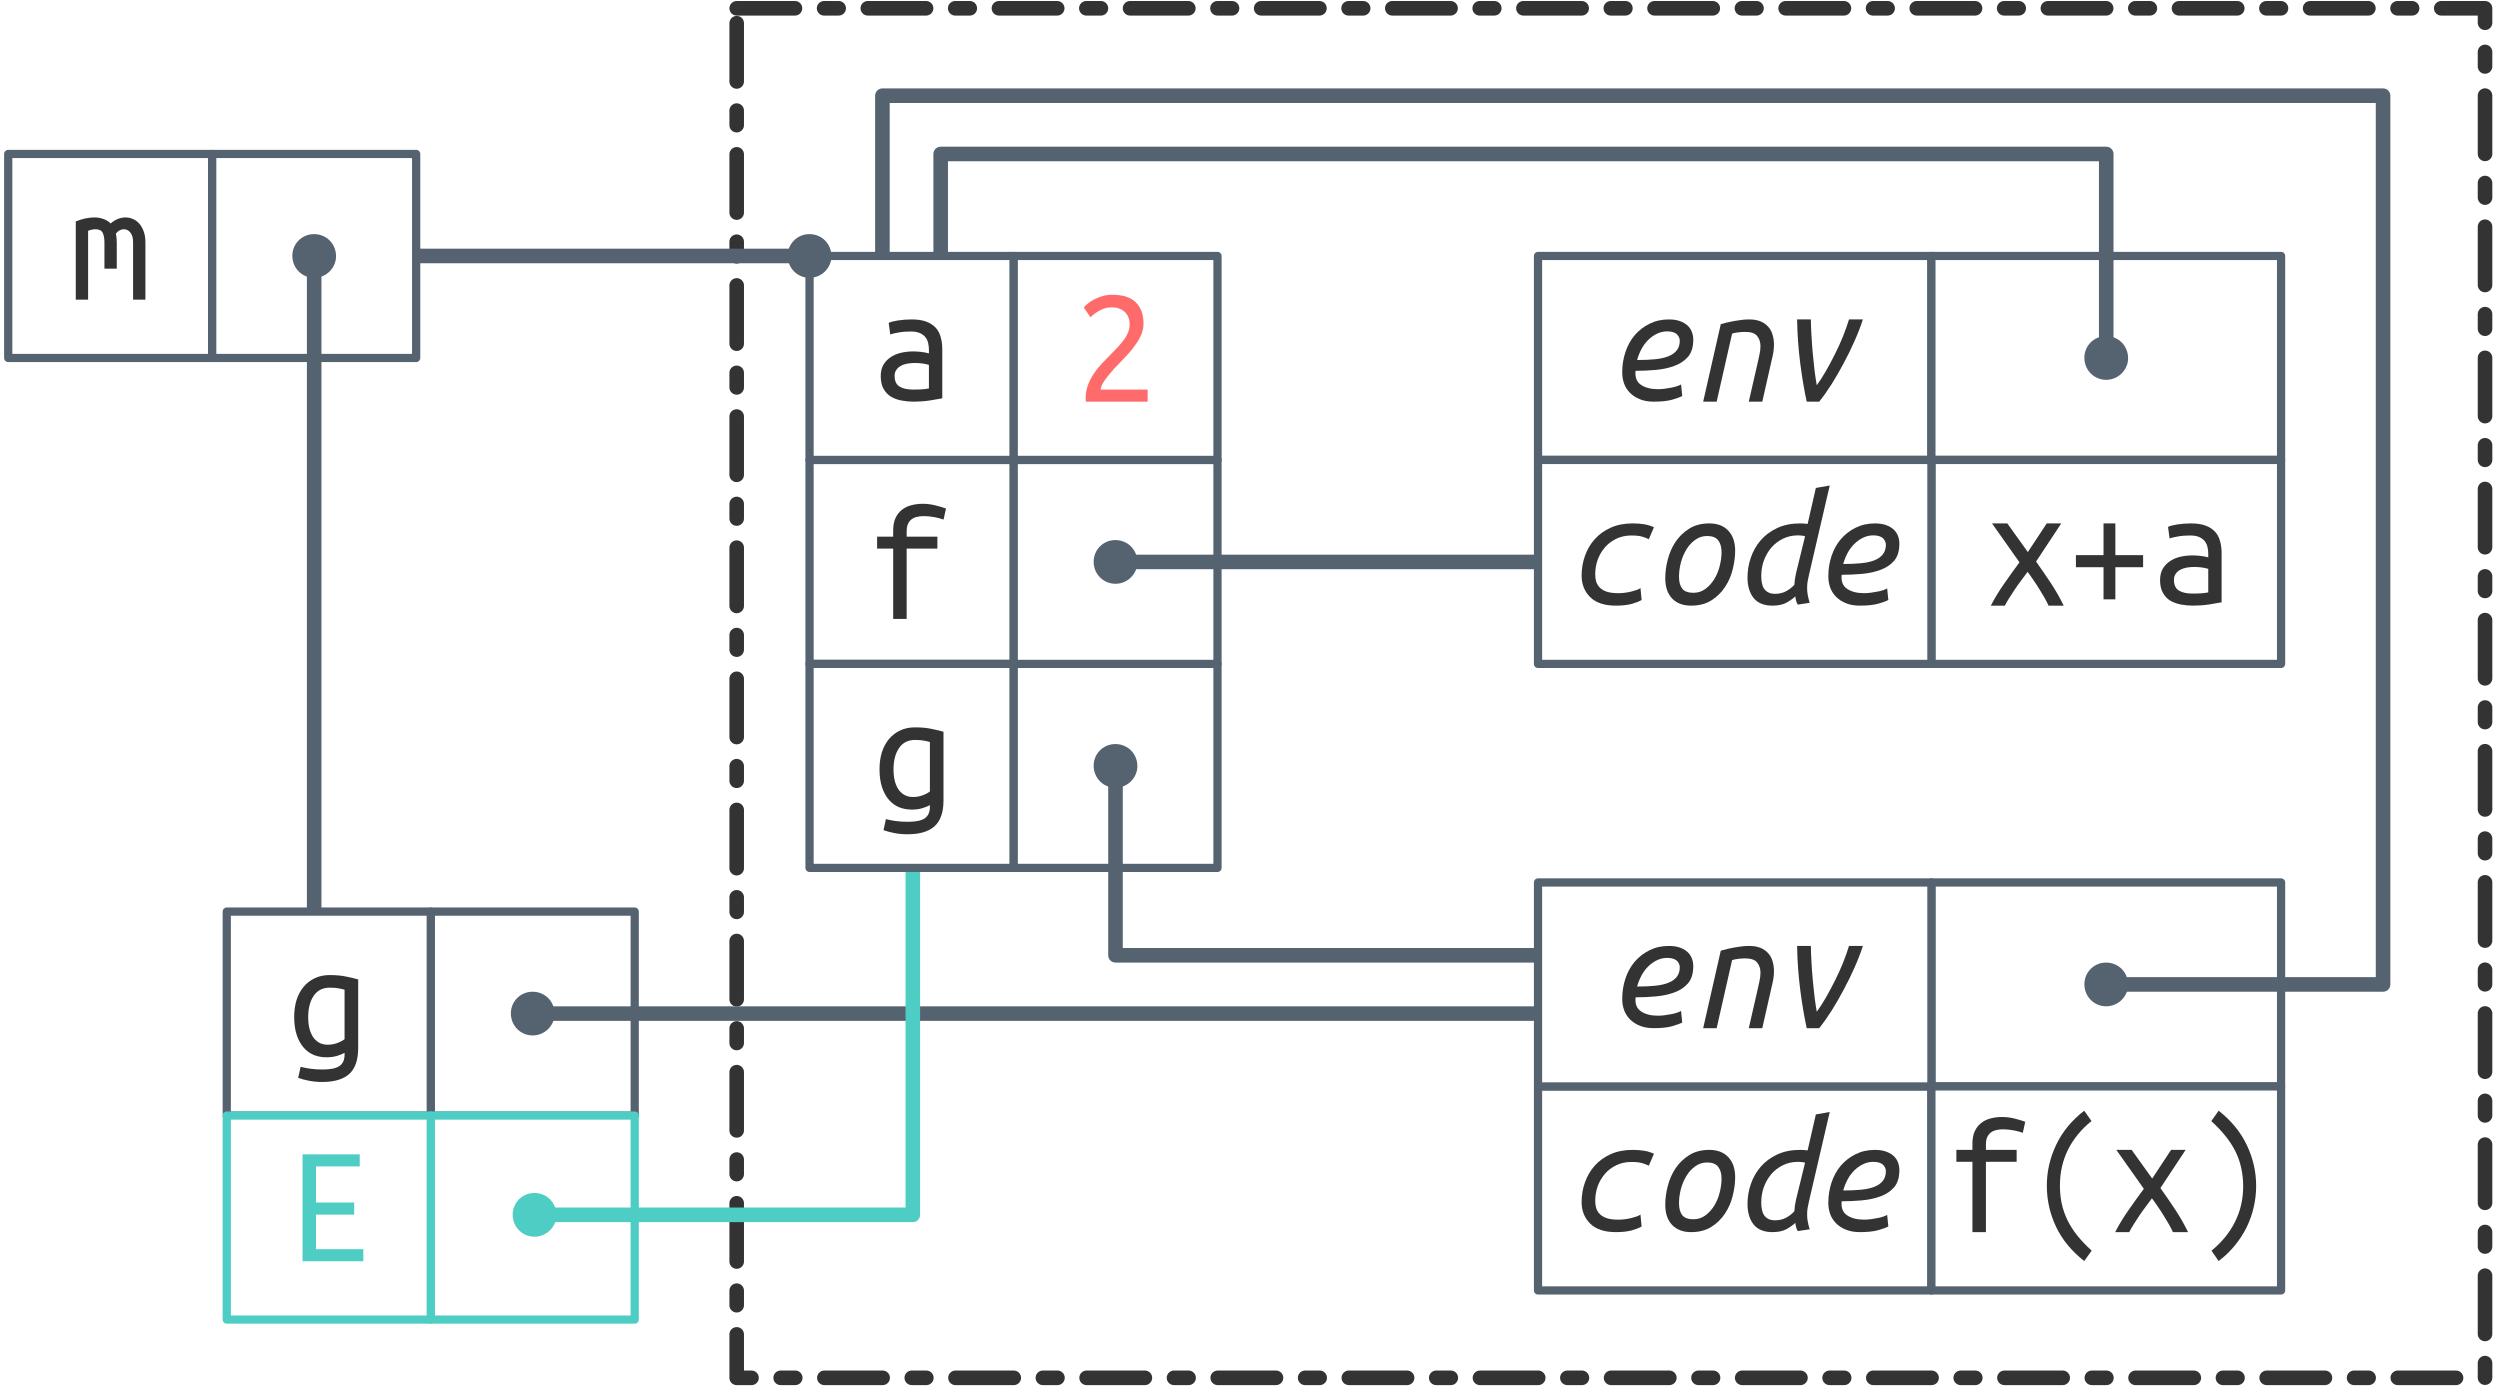
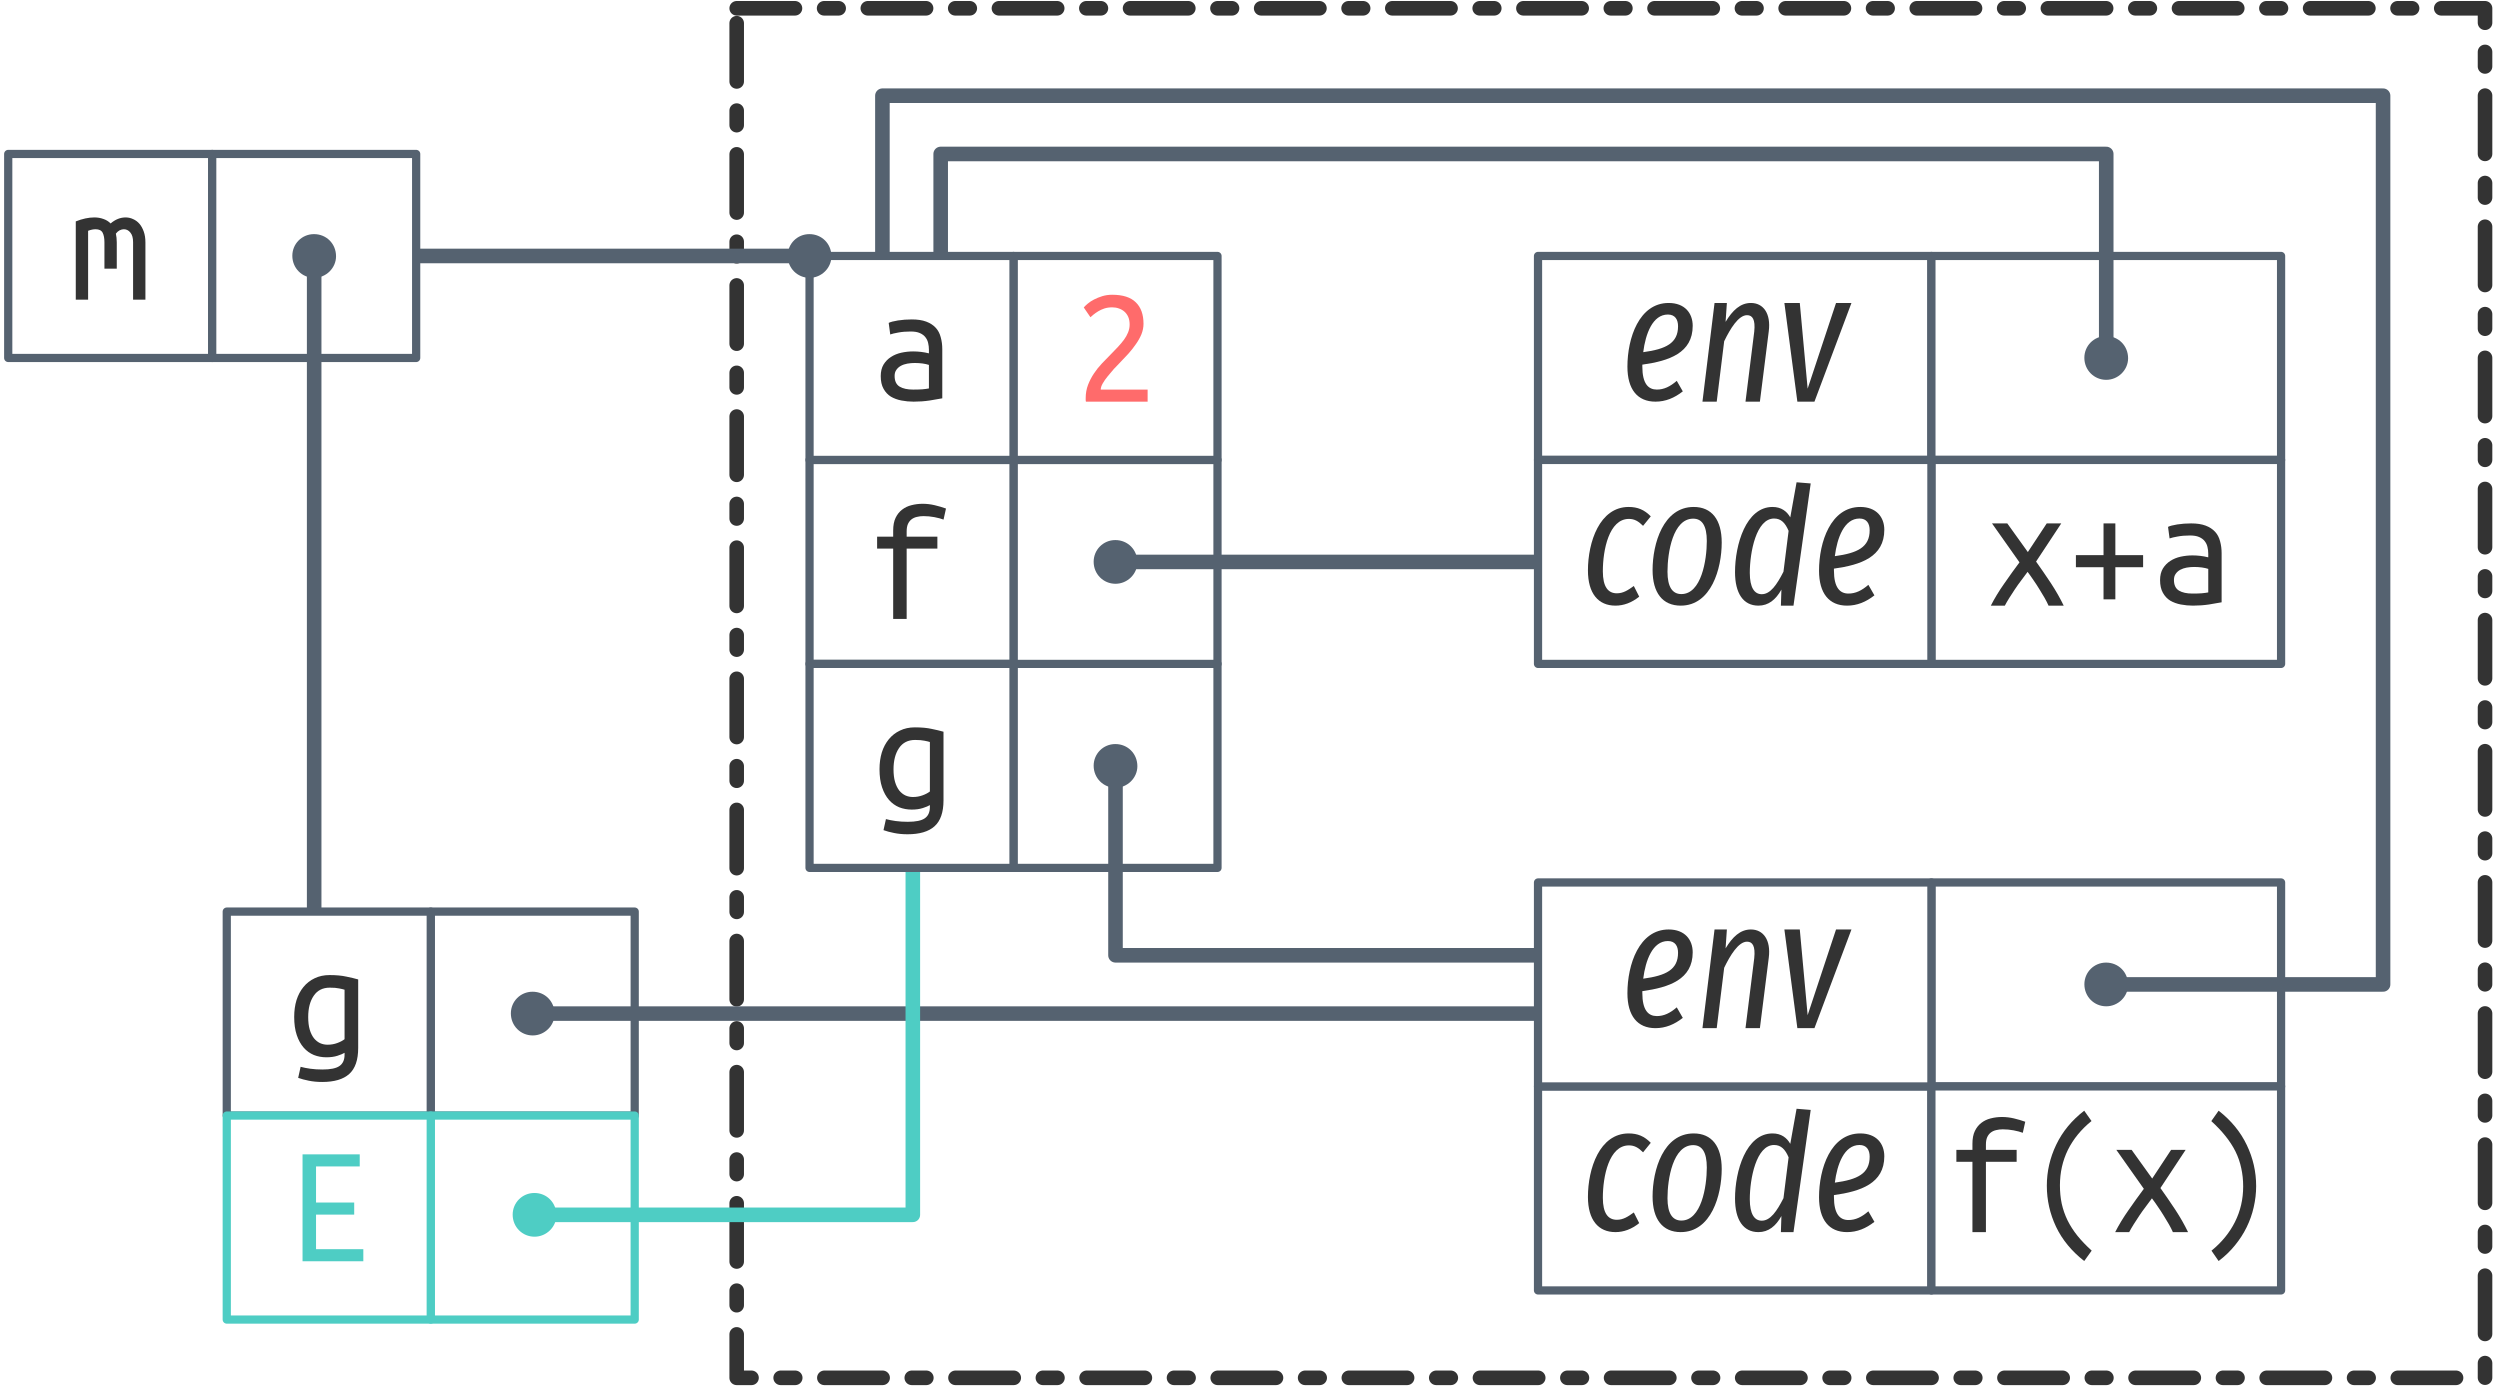
<svg xmlns="http://www.w3.org/2000/svg" xmlns:xlink="http://www.w3.org/1999/xlink" width="304pt" height="170pt" viewBox="0 0 304 170" version="1.1">
  <defs>
    <g>
      <symbol overflow="visible" id="glyph0-0">
        <path style="stroke:none;" d="M 1 0 L 1 -15 L 9 -15 L 9 0 Z M 8 -1 L 8 -14 L 2 -14 L 2 -1 Z M 8 -1 " />
      </symbol>
      <symbol overflow="visible" id="glyph0-1">
        <path style="stroke:none;" d="M 3.219 0 L 3.219 -8.547 L 1.266 -8.547 L 1.266 -10 L 3.219 -10 L 3.219 -10.734 C 3.219 -11.367 3.316 -11.891 3.516 -12.297 C 3.711 -12.703 3.973 -13.031 4.297 -13.281 C 4.629 -13.539 5.008 -13.723 5.438 -13.828 C 5.875 -13.941 6.332 -14 6.812 -14 C 7.301 -14 7.785 -13.941 8.266 -13.828 C 8.754 -13.711 9.211 -13.578 9.641 -13.422 L 9.344 -12.078 C 9.051 -12.191 8.68 -12.289 8.234 -12.375 C 7.797 -12.457 7.352 -12.5 6.906 -12.5 C 6.625 -12.5 6.359 -12.469 6.109 -12.406 C 5.859 -12.352 5.641 -12.254 5.453 -12.109 C 5.273 -11.973 5.129 -11.785 5.016 -11.547 C 4.91 -11.305 4.859 -11.004 4.859 -10.641 L 4.859 -10 L 8.594 -10 L 8.594 -8.547 L 4.859 -8.547 L 4.859 0 Z M 3.219 0 " />
      </symbol>
      <symbol overflow="visible" id="glyph0-2">
        <path style="stroke:none;" d="M 0.812 -9.516 C 1.613 -9.836 2.367 -10 3.078 -10 C 3.461 -10 3.828 -9.938 4.172 -9.812 C 4.516 -9.695 4.805 -9.516 5.047 -9.266 C 5.617 -9.754 6.227 -10 6.875 -10 C 7.195 -10 7.5 -9.93 7.781 -9.797 C 8.07 -9.672 8.328 -9.484 8.547 -9.234 C 8.766 -8.984 8.941 -8.664 9.078 -8.281 C 9.211 -7.906 9.281 -7.469 9.281 -6.969 L 9.281 0 L 7.781 0 L 7.781 -7 C 7.781 -7.508 7.672 -7.895 7.453 -8.156 C 7.242 -8.426 6.977 -8.562 6.656 -8.562 C 6.5 -8.562 6.332 -8.52 6.156 -8.438 C 5.988 -8.352 5.832 -8.219 5.688 -8.031 C 5.758 -7.707 5.797 -7.352 5.797 -6.969 L 5.797 -3.766 L 4.297 -3.766 L 4.297 -6.984 C 4.297 -7.473 4.223 -7.859 4.078 -8.141 C 3.93 -8.422 3.645 -8.562 3.219 -8.562 C 2.945 -8.562 2.645 -8.5 2.312 -8.375 L 2.312 0 L 0.812 0 Z M 0.812 -9.516 " />
      </symbol>
      <symbol overflow="visible" id="glyph0-3">
        <path style="stroke:none;" d="M 6.922 -0.547 C 6.734 -0.43 6.445 -0.312 6.062 -0.188 C 5.676 -0.062 5.227 0 4.719 0 C 4.176 0 3.664 -0.094 3.188 -0.281 C 2.719 -0.477 2.305 -0.773 1.953 -1.172 C 1.598 -1.578 1.316 -2.086 1.109 -2.703 C 0.898 -3.328 0.797 -4.062 0.797 -4.906 C 0.797 -5.656 0.891 -6.336 1.078 -6.953 C 1.273 -7.566 1.555 -8.098 1.922 -8.547 C 2.297 -9.004 2.75 -9.359 3.281 -9.609 C 3.812 -9.867 4.414 -10 5.094 -10 C 5.895 -10 6.578 -9.938 7.141 -9.812 C 7.711 -9.695 8.191 -9.582 8.578 -9.469 L 8.578 -1.125 C 8.578 0.332 8.211 1.383 7.484 2.031 C 6.766 2.676 5.672 3 4.203 3 C 3.598 3 3.051 2.945 2.562 2.844 C 2.082 2.75 1.656 2.633 1.281 2.5 L 1.578 1.156 C 1.922 1.25 2.316 1.328 2.766 1.391 C 3.211 1.453 3.703 1.484 4.234 1.484 C 5.203 1.484 5.891 1.344 6.297 1.062 C 6.711 0.781 6.922 0.32 6.922 -0.312 Z M 6.922 -8.219 C 6.766 -8.27 6.547 -8.32 6.266 -8.375 C 5.984 -8.438 5.602 -8.469 5.125 -8.469 C 4.27 -8.469 3.617 -8.141 3.172 -7.484 C 2.723 -6.828 2.5 -5.961 2.5 -4.891 C 2.5 -4.297 2.562 -3.785 2.688 -3.359 C 2.812 -2.941 2.984 -2.594 3.203 -2.312 C 3.43 -2.039 3.68 -1.844 3.953 -1.719 C 4.234 -1.594 4.535 -1.531 4.859 -1.531 C 5.273 -1.531 5.664 -1.598 6.031 -1.734 C 6.395 -1.867 6.691 -2.023 6.922 -2.203 Z M 6.922 -8.219 " />
      </symbol>
      <symbol overflow="visible" id="glyph0-4">
        <path style="stroke:none;" d="M 7.594 0 C 7.469 -0.289 7.305 -0.609 7.109 -0.953 C 6.91 -1.297 6.695 -1.648 6.469 -2.016 C 6.25 -2.379 6.016 -2.738 5.766 -3.094 C 5.523 -3.457 5.285 -3.797 5.047 -4.109 C 4.805 -3.773 4.551 -3.43 4.281 -3.078 C 4.008 -2.723 3.75 -2.359 3.5 -1.984 C 3.258 -1.617 3.031 -1.266 2.812 -0.922 C 2.602 -0.586 2.426 -0.281 2.281 0 L 0.578 0 C 1.016 -0.863 1.551 -1.75 2.188 -2.656 C 2.82 -3.57 3.445 -4.441 4.062 -5.266 L 0.719 -10 L 2.578 -10 L 5.078 -6.516 L 7.375 -10 L 9.141 -10 L 6.078 -5.359 C 6.68 -4.516 7.285 -3.633 7.891 -2.719 C 8.492 -1.801 9.008 -0.895 9.438 0 Z M 7.594 0 " />
      </symbol>
      <symbol overflow="visible" id="glyph0-5">
        <path style="stroke:none;" d="M 0.922 -6.141 L 4.281 -6.141 L 4.281 -10 L 5.719 -10 L 5.719 -6.141 L 9.094 -6.141 L 9.094 -4.672 L 5.719 -4.672 L 5.719 -0.766 L 4.281 -0.766 L 4.281 -4.672 L 0.922 -4.672 Z M 0.922 -6.141 " />
      </symbol>
      <symbol overflow="visible" id="glyph0-6">
        <path style="stroke:none;" d="M 5.094 -1.469 C 5.508 -1.469 5.879 -1.477 6.203 -1.5 C 6.535 -1.531 6.805 -1.566 7.016 -1.609 L 7.016 -4.469 C 6.805 -4.539 6.551 -4.598 6.25 -4.641 C 5.945 -4.68 5.629 -4.703 5.297 -4.703 C 4.992 -4.703 4.691 -4.676 4.391 -4.625 C 4.098 -4.57 3.836 -4.484 3.609 -4.359 C 3.391 -4.242 3.207 -4.082 3.062 -3.875 C 2.914 -3.676 2.844 -3.426 2.844 -3.125 C 2.844 -2.508 3.047 -2.078 3.453 -1.828 C 3.859 -1.586 4.406 -1.469 5.094 -1.469 Z M 4.938 -10 C 5.633 -10 6.219 -9.91 6.688 -9.734 C 7.164 -9.555 7.551 -9.305 7.844 -8.984 C 8.133 -8.672 8.336 -8.285 8.453 -7.828 C 8.578 -7.379 8.641 -6.895 8.641 -6.375 L 8.641 -0.406 C 8.254 -0.332 7.742 -0.242 7.109 -0.141 C 6.473 -0.047 5.82 0 5.156 0 C 4.656 0 4.16 -0.047 3.672 -0.141 C 3.191 -0.234 2.766 -0.391 2.391 -0.609 C 2.023 -0.836 1.727 -1.156 1.5 -1.562 C 1.27 -1.969 1.156 -2.484 1.156 -3.109 C 1.156 -3.66 1.27 -4.129 1.5 -4.516 C 1.738 -4.898 2.039 -5.207 2.406 -5.438 C 2.77 -5.676 3.188 -5.848 3.656 -5.953 C 4.133 -6.055 4.613 -6.109 5.094 -6.109 C 5.75 -6.109 6.391 -6.031 7.016 -5.875 L 7.016 -6.328 C 7.016 -6.598 6.984 -6.863 6.922 -7.125 C 6.867 -7.383 6.758 -7.617 6.594 -7.828 C 6.426 -8.047 6.195 -8.219 5.906 -8.344 C 5.625 -8.469 5.254 -8.531 4.797 -8.531 C 4.223 -8.531 3.723 -8.488 3.297 -8.406 C 2.867 -8.332 2.539 -8.254 2.312 -8.172 L 2.125 -9.578 C 2.344 -9.691 2.719 -9.789 3.25 -9.875 C 3.781 -9.957 4.344 -10 4.938 -10 Z M 4.938 -10 " />
      </symbol>
      <symbol overflow="visible" id="glyph0-7">
        <path style="stroke:none;" d="M 8.406 -9.469 C 8.406 -9.039 8.32 -8.617 8.156 -8.203 C 7.988 -7.797 7.766 -7.395 7.484 -7 C 7.211 -6.602 6.906 -6.211 6.562 -5.828 C 6.219 -5.453 5.863 -5.078 5.5 -4.703 C 5.301 -4.504 5.066 -4.258 4.797 -3.969 C 4.535 -3.676 4.285 -3.379 4.047 -3.078 C 3.805 -2.785 3.602 -2.492 3.438 -2.203 C 3.281 -1.922 3.203 -1.676 3.203 -1.469 L 8.906 -1.469 L 8.906 0 L 1.406 0 C 1.383 -0.07 1.375 -0.145 1.375 -0.219 C 1.375 -0.289 1.375 -0.359 1.375 -0.422 C 1.375 -1.004 1.469 -1.539 1.656 -2.031 C 1.844 -2.52 2.082 -2.984 2.375 -3.422 C 2.664 -3.859 2.992 -4.27 3.359 -4.656 C 3.734 -5.039 4.098 -5.414 4.453 -5.781 C 4.754 -6.094 5.039 -6.391 5.312 -6.672 C 5.582 -6.961 5.82 -7.25 6.031 -7.531 C 6.238 -7.812 6.406 -8.109 6.531 -8.422 C 6.656 -8.734 6.719 -9.051 6.719 -9.375 C 6.719 -9.738 6.66 -10.051 6.547 -10.312 C 6.43 -10.57 6.273 -10.785 6.078 -10.953 C 5.891 -11.117 5.672 -11.242 5.422 -11.328 C 5.172 -11.422 4.895 -11.469 4.594 -11.469 C 4.25 -11.469 3.93 -11.422 3.641 -11.328 C 3.359 -11.234 3.109 -11.117 2.891 -10.984 C 2.672 -10.848 2.477 -10.711 2.312 -10.578 C 2.156 -10.453 2.035 -10.348 1.953 -10.266 L 1.141 -11.453 C 1.242 -11.578 1.398 -11.727 1.609 -11.906 C 1.828 -12.094 2.086 -12.266 2.391 -12.422 C 2.691 -12.578 3.023 -12.711 3.391 -12.828 C 3.766 -12.941 4.164 -13 4.594 -13 C 5.895 -13 6.852 -12.691 7.469 -12.078 C 8.094 -11.473 8.406 -10.602 8.406 -9.469 Z M 8.406 -9.469 " />
      </symbol>
      <symbol overflow="visible" id="glyph0-8">
        <path style="stroke:none;" d="M 7.688 -13.5 C 6.438 -12.488 5.484 -11.32 4.828 -10 C 4.18 -8.676 3.859 -7.238 3.859 -5.688 C 3.859 -4.895 3.93 -4.148 4.078 -3.453 C 4.234 -2.754 4.469 -2.082 4.781 -1.438 C 5.102 -0.789 5.504 -0.164 5.984 0.438 C 6.473 1.039 7.051 1.645 7.719 2.25 L 6.812 3.516 C 5.281 2.316 4.141 0.93 3.391 -0.641 C 2.641 -2.223 2.266 -3.891 2.266 -5.641 C 2.266 -7.379 2.645 -9.039 3.406 -10.625 C 4.164 -12.219 5.301 -13.598 6.812 -14.766 L 7.703 -13.5 Z M 7.688 -13.5 " />
      </symbol>
      <symbol overflow="visible" id="glyph0-9">
        <path style="stroke:none;" d="M 2.297 2.25 C 3.535 1.238 4.484 0.078 5.141 -1.234 C 5.805 -2.555 6.141 -4 6.141 -5.562 C 6.141 -6.344 6.062 -7.082 5.906 -7.781 C 5.758 -8.488 5.523 -9.164 5.203 -9.812 C 4.879 -10.457 4.473 -11.082 3.984 -11.688 C 3.504 -12.289 2.93 -12.895 2.266 -13.5 L 3.156 -14.766 C 4.688 -13.566 5.828 -12.176 6.578 -10.594 C 7.336 -9.02 7.719 -7.352 7.719 -5.594 C 7.719 -4.727 7.617 -3.875 7.422 -3.031 C 7.234 -2.188 6.945 -1.375 6.562 -0.594 C 6.188 0.176 5.711 0.91 5.141 1.609 C 4.578 2.305 3.914 2.941 3.156 3.516 L 2.281 2.25 Z M 2.297 2.25 " />
      </symbol>
      <symbol overflow="visible" id="glyph0-10">
        <path style="stroke:none;" d="M 1.812 0 L 1.812 -13 L 8.766 -13 L 8.766 -11.531 L 3.453 -11.531 L 3.453 -7.141 L 8.094 -7.141 L 8.094 -5.672 L 3.453 -5.672 L 3.453 -1.469 L 9.203 -1.469 L 9.203 0 Z M 1.812 0 " />
      </symbol>
      <symbol overflow="visible" id="glyph1-0">
-         <path style="stroke:none;" d="M 1 0 L 1 -15 L 9 -15 L 9 0 Z M 8 -1 L 8 -14 L 2 -14 L 2 -1 Z M 8 -1 " />
+         <path style="stroke:none;" d="M 12.969 -21 L 4.656 -21 L 0.688 7 L 9.016 7 Z M 11.734 -19.953 L 8.078 5.969 L 1.938 5.969 L 5.594 -19.953 Z M 6.859 -9 C 6.109 -9 5.078 -8.812 5.016 -8.312 C 4.953 -8.016 5.156 -7.75 5.5 -7.75 C 5.531 -7.75 5.609 -7.75 5.734 -7.781 C 6.047 -7.953 6.359 -8.031 6.812 -8.031 C 7.781 -8.031 7.875 -7.5 7.781 -6.766 C 7.609 -5.688 7.141 -5.234 5.672 -5.156 L 5.5 -3.531 C 5.453 -3.234 5.688 -3 6 -3 C 6.188 -3 6.438 -3.109 6.469 -3.406 L 6.656 -4.375 C 8 -4.578 8.609 -5.266 8.797 -6.609 C 8.969 -7.828 8.594 -9 6.859 -9 Z M 5.75 -2.438 C 5.391 -2.438 5.109 -2.188 5.078 -1.828 C 5 -1.375 5.266 -1 5.719 -1 C 6.078 -1 6.375 -1.25 6.406 -1.625 C 6.469 -2.078 6.188 -2.438 5.75 -2.438 Z M 5.75 -2.438 " />
      </symbol>
      <symbol overflow="visible" id="glyph1-1">
-         <path style="stroke:none;" d="M 3.234 -5.062 C 4.035 -5.062 4.754 -5.094 5.391 -5.156 C 6.035 -5.219 6.582 -5.336 7.031 -5.516 C 7.477 -5.691 7.82 -5.938 8.062 -6.25 C 8.301 -6.562 8.422 -6.953 8.422 -7.422 C 8.422 -7.535 8.395 -7.656 8.344 -7.781 C 8.301 -7.914 8.223 -8.039 8.109 -8.156 C 7.992 -8.281 7.836 -8.375 7.641 -8.438 C 7.441 -8.508 7.195 -8.547 6.906 -8.547 C 6.445 -8.547 6.02 -8.445 5.625 -8.25 C 5.238 -8.062 4.883 -7.805 4.562 -7.484 C 4.238 -7.16 3.969 -6.789 3.75 -6.375 C 3.531 -5.957 3.359 -5.52 3.234 -5.062 Z M 5.266 0 C 4.609 0 4.039 -0.098 3.562 -0.297 C 3.082 -0.492 2.68 -0.754 2.359 -1.078 C 2.035 -1.41 1.797 -1.789 1.641 -2.219 C 1.492 -2.645 1.422 -3.094 1.422 -3.562 C 1.422 -4.426 1.551 -5.25 1.812 -6.031 C 2.07 -6.812 2.445 -7.492 2.938 -8.078 C 3.438 -8.66 4.035 -9.125 4.734 -9.469 C 5.43 -9.82 6.219 -10 7.094 -10 C 7.613 -10 8.062 -9.93 8.438 -9.797 C 8.812 -9.66 9.117 -9.484 9.359 -9.266 C 9.598 -9.047 9.773 -8.785 9.891 -8.484 C 10.004 -8.18 10.062 -7.867 10.062 -7.547 C 10.062 -6.648 9.848 -5.953 9.422 -5.453 C 8.992 -4.961 8.438 -4.594 7.75 -4.344 C 7.07 -4.094 6.316 -3.93 5.484 -3.859 C 4.648 -3.785 3.836 -3.75 3.047 -3.75 C 2.961 -2.969 3.18 -2.398 3.703 -2.047 C 4.223 -1.691 4.91 -1.516 5.766 -1.516 C 6.047 -1.516 6.332 -1.535 6.625 -1.578 C 6.926 -1.617 7.207 -1.664 7.469 -1.719 C 7.727 -1.77 7.957 -1.832 8.156 -1.906 C 8.352 -1.977 8.492 -2.039 8.578 -2.094 L 8.719 -0.688 C 8.469 -0.551 8.055 -0.398 7.484 -0.234 C 6.91 -0.078 6.172 0 5.266 0 Z M 5.266 0 " />
+         <path style="stroke:none;" d="M 8.75 -9.219 C 8.75 -10.766 7.781 -12 5.828 -12 C 2.234 -12 0.812 -7.734 0.812 -4.25 C 0.812 -1.5 2.031 0 4.219 0 C 5.453 0 6.531 -0.453 7.547 -1.25 L 6.812 -2.531 C 6 -1.828 5.25 -1.469 4.391 -1.469 C 3.359 -1.469 2.625 -2.172 2.625 -4.281 L 2.625 -4.5 C 5.891 -4.953 8.75 -5.922 8.75 -9.219 Z M 5.734 -10.594 C 6.609 -10.594 6.969 -9.984 6.969 -9.172 C 6.969 -7.109 5.5 -6.391 2.734 -6.016 C 3.016 -8.25 3.875 -10.594 5.734 -10.594 Z M 5.734 -10.594 " />
      </symbol>
      <symbol overflow="visible" id="glyph1-2">
-         <path style="stroke:none;" d="M 2.906 0 L 1.266 0 L 3.406 -9.422 C 3.945 -9.586 4.531 -9.723 5.156 -9.828 C 5.781 -9.941 6.348 -10 6.859 -10 C 7.391 -10 7.848 -9.922 8.234 -9.766 C 8.617 -9.609 8.93 -9.391 9.172 -9.109 C 9.422 -8.836 9.598 -8.516 9.703 -8.141 C 9.816 -7.766 9.875 -7.352 9.875 -6.906 C 9.875 -6.602 9.848 -6.297 9.797 -5.984 C 9.742 -5.672 9.676 -5.352 9.594 -5.031 L 8.453 0 L 6.812 0 L 7.875 -4.641 C 7.957 -4.992 8.035 -5.348 8.109 -5.703 C 8.191 -6.066 8.234 -6.414 8.234 -6.75 C 8.234 -7.238 8.098 -7.648 7.828 -7.984 C 7.566 -8.316 7.082 -8.484 6.375 -8.484 C 6.07 -8.484 5.773 -8.461 5.484 -8.422 C 5.203 -8.391 4.969 -8.336 4.781 -8.266 Z M 2.906 0 " />
+         <path style="stroke:none;" d="M 6.688 -12 C 5.391 -12 4.453 -11.094 3.609 -9.703 L 3.766 -12 L 2.266 -12 L 0.797 0 L 2.531 0 L 3.438 -7.344 C 4.172 -8.859 5.172 -10.516 6.219 -10.516 C 6.875 -10.516 7.25 -10 7.094 -8.516 L 6.031 0 L 7.781 0 L 8.859 -8.547 C 9.141 -10.734 8.188 -12 6.688 -12 Z M 6.688 -12 " />
      </symbol>
      <symbol overflow="visible" id="glyph1-3">
-         <path style="stroke:none;" d="M 3.859 0 C 3.566 -1.32 3.305 -2.852 3.078 -4.594 C 2.848 -6.344 2.719 -8.145 2.688 -10 L 4.359 -10 C 4.367 -9.375 4.395 -8.703 4.438 -7.984 C 4.477 -7.273 4.531 -6.562 4.594 -5.844 C 4.664 -5.133 4.738 -4.445 4.812 -3.781 C 4.895 -3.125 4.984 -2.531 5.078 -2 C 5.441 -2.488 5.812 -3.062 6.188 -3.719 C 6.57 -4.383 6.941 -5.078 7.297 -5.797 C 7.66 -6.516 7.988 -7.238 8.281 -7.969 C 8.57 -8.707 8.812 -9.383 9 -10 L 10.688 -10 C 10.414 -9.156 10.078 -8.281 9.672 -7.375 C 9.273 -6.469 8.836 -5.57 8.359 -4.688 C 7.891 -3.801 7.398 -2.953 6.891 -2.141 C 6.379 -1.336 5.875 -0.625 5.375 0 Z M 3.859 0 " />
+         <path style="stroke:none;" d="M 9.094 -12 L 7.219 -12 L 3.766 -1.578 L 2.812 -12 L 0.938 -12 L 2.516 0 L 4.594 0 Z M 9.094 -12 " />
      </symbol>
      <symbol overflow="visible" id="glyph1-4">
-         <path style="stroke:none;" d="M 1.422 -3.656 C 1.422 -4.488 1.555 -5.285 1.828 -6.047 C 2.098 -6.816 2.492 -7.492 3.016 -8.078 C 3.547 -8.672 4.195 -9.141 4.969 -9.484 C 5.738 -9.828 6.625 -10 7.625 -10 C 8.164 -10 8.645 -9.961 9.062 -9.891 C 9.477 -9.816 9.863 -9.695 10.219 -9.531 L 9.594 -8.078 C 9.375 -8.191 9.102 -8.297 8.781 -8.391 C 8.469 -8.484 8.035 -8.531 7.484 -8.531 C 6.797 -8.531 6.176 -8.395 5.625 -8.125 C 5.082 -7.863 4.625 -7.516 4.25 -7.078 C 3.875 -6.641 3.582 -6.141 3.375 -5.578 C 3.176 -5.016 3.078 -4.426 3.078 -3.812 C 3.078 -3.508 3.113 -3.219 3.188 -2.938 C 3.27 -2.664 3.414 -2.422 3.625 -2.203 C 3.844 -1.984 4.133 -1.812 4.5 -1.688 C 4.875 -1.57 5.344 -1.516 5.906 -1.516 C 6.195 -1.516 6.484 -1.535 6.766 -1.578 C 7.047 -1.617 7.305 -1.672 7.547 -1.734 C 7.785 -1.797 7.992 -1.859 8.172 -1.922 C 8.348 -1.992 8.484 -2.066 8.578 -2.141 L 8.719 -0.688 C 8.477 -0.531 8.086 -0.375 7.547 -0.219 C 7.004 -0.07 6.352 0 5.594 0 C 4.207 0 3.164 -0.344 2.469 -1.031 C 1.77 -1.719 1.422 -2.594 1.422 -3.656 Z M 1.422 -3.656 " />
+         <path style="stroke:none;" d="M 5.766 -12 C 2.234 -12 0.812 -7.734 0.812 -4.281 C 0.812 -1.469 2.078 0 4.156 0 C 5.156 0 6.141 -0.359 7.047 -1.094 L 6.391 -2.391 C 5.672 -1.875 5.109 -1.5 4.328 -1.5 C 3.266 -1.5 2.625 -2.281 2.625 -4.172 C 2.625 -6.781 3.375 -10.547 5.797 -10.547 C 6.469 -10.547 6.953 -10.266 7.516 -9.703 L 8.453 -10.859 C 7.672 -11.656 6.859 -12 5.766 -12 Z M 5.766 -12 " />
      </symbol>
      <symbol overflow="visible" id="glyph1-5">
-         <path style="stroke:none;" d="M 4.734 0 C 3.754 0 2.984 -0.289 2.422 -0.875 C 1.867 -1.469 1.594 -2.285 1.594 -3.328 C 1.594 -4.047 1.691 -4.797 1.891 -5.578 C 2.086 -6.359 2.398 -7.078 2.828 -7.734 C 3.266 -8.391 3.82 -8.93 4.5 -9.359 C 5.176 -9.785 5.992 -10 6.953 -10 C 7.941 -10 8.711 -9.703 9.266 -9.109 C 9.816 -8.523 10.094 -7.711 10.094 -6.672 C 10.094 -5.961 9.992 -5.211 9.797 -4.422 C 9.609 -3.641 9.297 -2.922 8.859 -2.266 C 8.43 -1.609 7.879 -1.066 7.203 -0.641 C 6.523 -0.211 5.703 0 4.734 0 Z M 5.016 -1.562 C 5.547 -1.562 6.023 -1.711 6.453 -2.016 C 6.879 -2.328 7.238 -2.719 7.531 -3.188 C 7.832 -3.664 8.055 -4.195 8.203 -4.781 C 8.359 -5.375 8.438 -5.945 8.438 -6.5 C 8.438 -7.113 8.301 -7.594 8.031 -7.938 C 7.77 -8.289 7.32 -8.469 6.688 -8.469 C 6.145 -8.469 5.66 -8.312 5.234 -8 C 4.805 -7.695 4.445 -7.301 4.156 -6.812 C 3.863 -6.332 3.641 -5.797 3.484 -5.203 C 3.336 -4.617 3.266 -4.051 3.266 -3.5 C 3.266 -2.883 3.395 -2.406 3.656 -2.062 C 3.926 -1.727 4.379 -1.562 5.016 -1.562 Z M 5.016 -1.562 " />
+         <path style="stroke:none;" d="M 4.234 0 C 7.953 0 9.219 -4.516 9.219 -7.672 C 9.219 -10.438 8.016 -12 5.812 -12 C 2.125 -12 0.812 -7.562 0.812 -4.328 C 0.812 -1.562 2.031 0 4.234 0 Z M 4.312 -1.406 C 3.219 -1.406 2.625 -2.281 2.625 -4.125 C 2.625 -6.5 3.297 -10.578 5.75 -10.578 C 6.828 -10.578 7.406 -9.719 7.406 -7.859 C 7.406 -5.5 6.734 -1.406 4.312 -1.406 Z M 4.312 -1.406 " />
      </symbol>
      <symbol overflow="visible" id="glyph1-6">
-         <path style="stroke:none;" d="M 8.844 -2.141 C 8.844 -1.859 8.867 -1.57 8.922 -1.281 C 8.973 -1 9.051 -0.688 9.156 -0.344 L 7.703 -0.125 C 7.629 -0.25 7.566 -0.395 7.516 -0.562 C 7.461 -0.738 7.426 -0.926 7.406 -1.125 C 7.133 -0.863 6.773 -0.609 6.328 -0.359 C 5.879 -0.117 5.316 0 4.641 0 C 3.598 0 2.828 -0.312 2.328 -0.938 C 1.836 -1.57 1.594 -2.398 1.594 -3.422 C 1.594 -4.242 1.727 -5.051 2 -5.844 C 2.27 -6.633 2.672 -7.336 3.203 -7.953 C 3.734 -8.566 4.398 -9.062 5.203 -9.438 C 6.004 -9.812 6.93 -10 7.984 -10 C 8.285 -10 8.594 -9.977 8.906 -9.938 L 9.906 -14.312 L 11.594 -14.609 L 9.078 -3.781 C 9.016 -3.488 8.957 -3.211 8.906 -2.953 C 8.863 -2.703 8.844 -2.43 8.844 -2.141 Z M 4.953 -1.438 C 5.461 -1.438 5.914 -1.547 6.312 -1.766 C 6.707 -1.984 7.035 -2.242 7.297 -2.547 C 7.305 -2.742 7.328 -2.973 7.359 -3.234 C 7.398 -3.492 7.445 -3.738 7.5 -3.969 L 8.594 -8.438 C 8.531 -8.469 8.398 -8.492 8.203 -8.516 C 8.016 -8.535 7.867 -8.547 7.766 -8.547 C 7.078 -8.547 6.457 -8.41 5.906 -8.141 C 5.352 -7.867 4.879 -7.504 4.484 -7.047 C 4.098 -6.586 3.797 -6.062 3.578 -5.469 C 3.367 -4.875 3.266 -4.258 3.266 -3.625 C 3.266 -3.312 3.289 -3.02 3.344 -2.75 C 3.395 -2.477 3.484 -2.25 3.609 -2.062 C 3.734 -1.875 3.906 -1.723 4.125 -1.609 C 4.344 -1.492 4.617 -1.438 4.953 -1.438 Z M 4.953 -1.438 " />
+         <path style="stroke:none;" d="M 8.281 -15 L 7.516 -10.734 C 7.109 -11.453 6.438 -12 5.359 -12 C 2.125 -12 0.797 -7.406 0.797 -4.078 C 0.797 -1.5 1.797 0 3.641 0 C 4.859 0 5.75 -0.719 6.438 -1.953 L 6.375 0 L 7.906 0 L 10 -14.859 Z M 5.547 -10.594 C 6.406 -10.594 6.906 -10.047 7.312 -9.094 L 6.688 -4.125 C 5.875 -2.531 5.094 -1.391 4.047 -1.391 C 3.141 -1.391 2.594 -2.219 2.594 -3.984 C 2.594 -6.5 3.375 -10.594 5.547 -10.594 Z M 5.547 -10.594 " />
      </symbol>
    </g>
  </defs>
  <g id="surface2">
    <path style="fill:none;stroke-width:1.772;stroke-linecap:round;stroke-linejoin:round;stroke:rgb(20%,20%,20%);stroke-opacity:1;stroke-dasharray:7.086,3.543,1.772,3.543;stroke-miterlimit:4;" d="M 498.582 264.646 L 711.18 264.646 L 711.18 431.181 L 498.582 431.181 Z M 498.582 264.646 " transform="matrix(1,0,0,1,-409,-263.6378)" />
    <path style="fill-rule:nonzero;fill:rgb(100%,100%,100%);fill-opacity:1;stroke-width:1;stroke-linecap:round;stroke-linejoin:round;stroke:rgb(33.333%,38.431%,43.922%);stroke-opacity:1;stroke-miterlimit:4;" d="M 643.859 370.946 L 686.379 370.946 L 686.379 395.747 L 643.859 395.747 Z M 643.859 370.946 " transform="matrix(1,0,0,1,-409,-263.6378)" />
    <path style="fill-rule:nonzero;fill:rgb(100%,100%,100%);fill-opacity:1;stroke-width:1;stroke-linecap:round;stroke-linejoin:round;stroke:rgb(33.333%,38.431%,43.922%);stroke-opacity:1;stroke-miterlimit:4;" d="M 596.023 294.763 L 643.859 294.763 L 643.859 319.567 L 596.023 319.567 Z M 596.023 294.763 " transform="matrix(1,0,0,1,-409,-263.6378)" />
    <path style="fill-rule:nonzero;fill:rgb(100%,100%,100%);fill-opacity:1;stroke-width:1;stroke-linecap:round;stroke-linejoin:round;stroke:rgb(33.333%,38.431%,43.922%);stroke-opacity:1;stroke-miterlimit:4;" d="M 643.859 294.763 L 686.379 294.763 L 686.379 319.567 L 643.859 319.567 Z M 643.859 294.763 " transform="matrix(1,0,0,1,-409,-263.6378)" />
    <path style="fill-rule:nonzero;fill:rgb(100%,100%,100%);fill-opacity:1;stroke-width:1;stroke-linecap:round;stroke-linejoin:round;stroke:rgb(33.333%,38.431%,43.922%);stroke-opacity:1;stroke-miterlimit:4;" d="M 643.859 319.567 L 686.379 319.567 L 686.379 344.368 L 643.859 344.368 Z M 643.859 319.567 " transform="matrix(1,0,0,1,-409,-263.6378)" />
    <path style="fill-rule:nonzero;fill:rgb(100%,100%,100%);fill-opacity:1;stroke-width:1;stroke-linecap:round;stroke-linejoin:round;stroke:rgb(33.333%,38.431%,43.922%);stroke-opacity:1;stroke-miterlimit:4;" d="M 596.023 395.747 L 643.859 395.747 L 643.859 420.552 L 596.023 420.552 Z M 596.023 395.747 " transform="matrix(1,0,0,1,-409,-263.6378)" />
    <path style="fill-rule:nonzero;fill:rgb(100%,100%,100%);fill-opacity:1;stroke-width:1;stroke-linecap:round;stroke-linejoin:round;stroke:rgb(33.333%,38.431%,43.922%);stroke-opacity:1;stroke-miterlimit:4;" d="M 643.859 395.747 L 686.379 395.747 L 686.379 420.552 L 643.859 420.552 Z M 643.859 395.747 " transform="matrix(1,0,0,1,-409,-263.6378)" />
    <path style="fill-rule:nonzero;fill:rgb(100%,100%,100%);fill-opacity:1;stroke-width:1;stroke-linecap:round;stroke-linejoin:round;stroke:rgb(33.333%,38.431%,43.922%);stroke-opacity:1;stroke-miterlimit:4;" d="M 532.242 344.368 L 557.047 344.368 L 557.047 369.173 L 532.242 369.173 Z M 532.242 344.368 " transform="matrix(1,0,0,1,-409,-263.6378)" />
    <path style="fill-rule:nonzero;fill:rgb(100%,100%,100%);fill-opacity:1;stroke-width:1;stroke-linecap:round;stroke-linejoin:round;stroke:rgb(33.333%,38.431%,43.922%);stroke-opacity:1;stroke-miterlimit:4;" d="M 532.242 319.567 L 557.047 319.567 L 557.047 344.368 L 532.242 344.368 Z M 532.242 319.567 " transform="matrix(1,0,0,1,-409,-263.6378)" />
    <path style="fill-rule:nonzero;fill:rgb(100%,100%,100%);fill-opacity:1;stroke-width:1;stroke-linecap:round;stroke-linejoin:round;stroke:rgb(33.333%,38.431%,43.922%);stroke-opacity:1;stroke-miterlimit:4;" d="M 532.242 294.763 L 557.047 294.763 L 557.047 319.567 L 532.242 319.567 Z M 532.242 294.763 " transform="matrix(1,0,0,1,-409,-263.6378)" />
    <path style="fill-rule:nonzero;fill:rgb(100%,100%,100%);fill-opacity:1;stroke-width:1;stroke-linecap:round;stroke-linejoin:round;stroke:rgb(33.333%,38.431%,43.922%);stroke-opacity:1;stroke-miterlimit:4;" d="M 507.441 319.567 L 532.242 319.567 L 532.242 344.368 L 507.441 344.368 Z M 507.441 319.567 " transform="matrix(1,0,0,1,-409,-263.6378)" />
    <path style="fill-rule:nonzero;fill:rgb(100%,100%,100%);fill-opacity:1;stroke-width:1;stroke-linecap:round;stroke-linejoin:round;stroke:rgb(33.333%,38.431%,43.922%);stroke-opacity:1;stroke-miterlimit:4;" d="M 410 282.36 L 434.805 282.36 L 434.805 307.165 L 410 307.165 Z M 410 282.36 " transform="matrix(1,0,0,1,-409,-263.6378)" />
    <path style="fill-rule:nonzero;fill:rgb(100%,100%,100%);fill-opacity:1;stroke-width:1;stroke-linecap:round;stroke-linejoin:round;stroke:rgb(33.333%,38.431%,43.922%);stroke-opacity:1;stroke-miterlimit:4;" d="M 434.805 282.36 L 459.605 282.36 L 459.605 307.165 L 434.805 307.165 Z M 434.805 282.36 " transform="matrix(1,0,0,1,-409,-263.6378)" />
    <path style="fill-rule:nonzero;fill:rgb(100%,100%,100%);fill-opacity:1;stroke-width:1;stroke-linecap:round;stroke-linejoin:round;stroke:rgb(33.333%,38.431%,43.922%);stroke-opacity:1;stroke-miterlimit:4;" d="M 461.379 374.489 L 486.18 374.489 L 486.18 399.29 L 461.379 399.29 Z M 461.379 374.489 " transform="matrix(1,0,0,1,-409,-263.6378)" />
    <path style="fill-rule:nonzero;fill:rgb(100%,100%,100%);fill-opacity:1;stroke-width:1;stroke-linecap:round;stroke-linejoin:round;stroke:rgb(33.333%,38.431%,43.922%);stroke-opacity:1;stroke-miterlimit:4;" d="M 436.574 374.489 L 461.379 374.489 L 461.379 399.29 L 436.574 399.29 Z M 436.574 374.489 " transform="matrix(1,0,0,1,-409,-263.6378)" />
    <path style="fill:none;stroke-width:1.772;stroke-linecap:butt;stroke-linejoin:round;stroke:rgb(33.333%,38.431%,43.922%);stroke-opacity:1;stroke-miterlimit:4;" d="M 507.441 294.763 L 459.605 294.763 " transform="matrix(1,0,0,1,-409,-263.6378)" />
    <path style="fill:none;stroke-width:1.772;stroke-linecap:butt;stroke-linejoin:round;stroke:rgb(33.333%,38.431%,43.922%);stroke-opacity:1;stroke-miterlimit:4;" d="M 544.645 331.97 L 596.023 331.97 " transform="matrix(1,0,0,1,-409,-263.6378)" />
    <path style="fill-rule:nonzero;fill:rgb(100%,100%,100%);fill-opacity:1;stroke-width:1;stroke-linecap:round;stroke-linejoin:round;stroke:rgb(33.333%,38.431%,43.922%);stroke-opacity:1;stroke-miterlimit:4;" d="M 596.023 319.567 L 643.859 319.567 L 643.859 344.368 L 596.023 344.368 Z M 596.023 319.567 " transform="matrix(1,0,0,1,-409,-263.6378)" />
    <path style=" stroke:none;fill-rule:nonzero;fill:rgb(33.333%,38.431%,43.922%);fill-opacity:1;" d="M 135.625 90.477 C 134.148 90.477 132.988 91.656 132.988 93.113 C 132.988 94.609 134.168 95.793 135.645 95.793 C 137.102 95.793 138.305 94.59 138.305 93.172 C 138.305 91.656 137.141 90.477 135.625 90.477 Z M 135.625 90.477 " />
    <g style="fill:rgb(20%,20%,20%);fill-opacity:1;">
      <use xlink:href="#glyph0-1" x="105.391" y="75.26" />
    </g>
    <path style=" stroke:none;fill-rule:nonzero;fill:rgb(33.333%,38.431%,43.922%);fill-opacity:1;" d="M 135.625 65.672 C 134.148 65.672 132.988 66.855 132.988 68.312 C 132.988 69.809 134.168 70.988 135.645 70.988 C 137.102 70.988 138.305 69.789 138.305 68.371 C 138.305 66.855 137.141 65.672 135.625 65.672 Z M 135.625 65.672 " />
    <g style="fill:rgb(20%,20%,20%);fill-opacity:1;">
      <use xlink:href="#glyph0-2" x="8.402" y="36.439" />
    </g>
    <path style=" stroke:none;fill-rule:nonzero;fill:rgb(33.333%,38.431%,43.922%);fill-opacity:1;" d="M 38.184 28.469 C 36.707 28.469 35.547 29.648 35.547 31.105 C 35.547 32.602 36.727 33.785 38.203 33.785 C 39.664 33.785 40.863 32.582 40.863 31.164 C 40.863 29.648 39.703 28.469 38.184 28.469 Z M 38.184 28.469 " />
    <g style="fill:rgb(20%,20%,20%);fill-opacity:1;">
      <use xlink:href="#glyph0-3" x="34.977" y="128.568" />
    </g>
    <path style=" stroke:none;fill-rule:nonzero;fill:rgb(33.333%,38.431%,43.922%);fill-opacity:1;" d="M 64.758 120.594 C 63.281 120.594 62.121 121.773 62.121 123.23 C 62.121 124.73 63.301 125.91 64.781 125.91 C 66.238 125.91 67.438 124.711 67.438 123.293 C 67.438 121.773 66.277 120.594 64.758 120.594 Z M 64.758 120.594 " />
    <g style="fill:rgb(20%,20%,20%);fill-opacity:1;">
-       <use xlink:href="#glyph1-1" x="195.84" y="48.842" />
-       <use xlink:href="#glyph1-2" x="205.84" y="48.842" />
-       <use xlink:href="#glyph1-3" x="215.84" y="48.842" />
+       <use xlink:href="#glyph1-1" x="197.082" y="48.841" />
+       <use xlink:href="#glyph1-2" x="206.222" y="48.841" />
+       <use xlink:href="#glyph1-3" x="216.043" y="48.841" />
    </g>
    <path style=" stroke:none;fill-rule:nonzero;fill:rgb(33.333%,38.431%,43.922%);fill-opacity:1;" d="M 256.098 40.867 C 254.621 40.867 253.457 42.051 253.457 43.508 C 253.457 45.004 254.641 46.188 256.117 46.188 C 257.574 46.188 258.777 44.984 258.777 43.566 C 258.777 42.051 257.613 40.867 256.098 40.867 Z M 256.098 40.867 " />
    <g style="fill:rgb(20%,20%,20%);fill-opacity:1;">
-       <use xlink:href="#glyph1-4" x="190.902" y="73.646" />
-       <use xlink:href="#glyph1-5" x="200.902" y="73.646" />
-       <use xlink:href="#glyph1-6" x="210.902" y="73.646" />
-       <use xlink:href="#glyph1-1" x="220.902" y="73.646" />
+       <use xlink:href="#glyph1-4" x="192.281" y="73.646" />
+       <use xlink:href="#glyph1-5" x="200.142" y="73.646" />
+       <use xlink:href="#glyph1-6" x="210.182" y="73.646" />
+       <use xlink:href="#glyph1-1" x="220.382" y="73.646" />
    </g>
    <g style="fill:rgb(20%,20%,20%);fill-opacity:1;">
      <use xlink:href="#glyph0-4" x="241.508" y="73.646" />
      <use xlink:href="#glyph0-5" x="251.508" y="73.646" />
      <use xlink:href="#glyph0-6" x="261.508" y="73.646" />
    </g>
    <path style="fill:none;stroke-width:1.772;stroke-linecap:butt;stroke-linejoin:round;stroke:rgb(33.333%,38.431%,43.922%);stroke-opacity:1;stroke-miterlimit:4;" d="M 473.781 386.892 L 596.023 386.892 " transform="matrix(1,0,0,1,-409,-263.6378)" />
    <path style="fill:none;stroke-width:1.772;stroke-linecap:butt;stroke-linejoin:round;stroke:rgb(33.333%,38.431%,43.922%);stroke-opacity:1;stroke-miterlimit:4;" d="M 544.645 356.771 L 544.645 379.802 L 596.023 379.802 " transform="matrix(1,0,0,1,-409,-263.6378)" />
    <path style="fill-rule:nonzero;fill:rgb(100%,100%,100%);fill-opacity:1;stroke-width:1;stroke-linecap:round;stroke-linejoin:round;stroke:rgb(33.333%,38.431%,43.922%);stroke-opacity:1;stroke-miterlimit:4;" d="M 596.023 370.946 L 643.859 370.946 L 643.859 395.747 L 596.023 395.747 Z M 596.023 370.946 " transform="matrix(1,0,0,1,-409,-263.6378)" />
    <path style="fill:none;stroke-width:1.772;stroke-linecap:butt;stroke-linejoin:round;stroke:rgb(33.333%,38.431%,43.922%);stroke-opacity:1;stroke-miterlimit:4;" d="M 665.117 383.345 L 698.781 383.345 L 698.781 275.275 L 516.301 275.275 L 516.301 294.763 " transform="matrix(1,0,0,1,-409,-263.6378)" />
    <path style="fill:none;stroke-width:1.772;stroke-linecap:butt;stroke-linejoin:round;stroke:rgb(33.333%,38.431%,43.922%);stroke-opacity:1;stroke-miterlimit:4;" d="M 665.117 307.165 L 665.117 282.36 L 523.387 282.36 L 523.387 294.763 " transform="matrix(1,0,0,1,-409,-263.6378)" />
    <g style="fill:rgb(100%,41.961%,41.961%);fill-opacity:1;">
      <use xlink:href="#glyph0-7" x="130.645" y="48.842" />
    </g>
    <g style="fill:rgb(20%,20%,20%);fill-opacity:1;">
-       <use xlink:href="#glyph1-1" x="195.84" y="125.025" />
-       <use xlink:href="#glyph1-2" x="205.84" y="125.025" />
-       <use xlink:href="#glyph1-3" x="215.84" y="125.025" />
+       <use xlink:href="#glyph1-1" x="197.082" y="125.024" />
+       <use xlink:href="#glyph1-2" x="206.222" y="125.024" />
+       <use xlink:href="#glyph1-3" x="216.043" y="125.024" />
    </g>
    <path style=" stroke:none;fill-rule:nonzero;fill:rgb(33.333%,38.431%,43.922%);fill-opacity:1;" d="M 256.098 117.051 C 254.621 117.051 253.461 118.23 253.461 119.688 C 253.461 121.188 254.641 122.367 256.117 122.367 C 257.574 122.367 258.777 121.168 258.777 119.75 C 258.777 118.23 257.613 117.051 256.098 117.051 Z M 256.098 117.051 " />
    <g style="fill:rgb(20%,20%,20%);fill-opacity:1;">
-       <use xlink:href="#glyph1-4" x="190.902" y="149.826" />
-       <use xlink:href="#glyph1-5" x="200.902" y="149.826" />
-       <use xlink:href="#glyph1-6" x="210.902" y="149.826" />
-       <use xlink:href="#glyph1-1" x="220.902" y="149.826" />
+       <use xlink:href="#glyph1-4" x="192.281" y="149.825" />
+       <use xlink:href="#glyph1-5" x="200.142" y="149.825" />
+       <use xlink:href="#glyph1-6" x="210.182" y="149.825" />
+       <use xlink:href="#glyph1-1" x="220.382" y="149.825" />
    </g>
    <g style="fill:rgb(20%,20%,20%);fill-opacity:1;">
      <use xlink:href="#glyph0-1" x="236.629" y="149.826" />
      <use xlink:href="#glyph0-8" x="246.629" y="149.826" />
      <use xlink:href="#glyph0-4" x="256.629" y="149.826" />
      <use xlink:href="#glyph0-9" x="266.629" y="149.826" />
    </g>
    <path style="fill:none;stroke-width:1.772;stroke-linecap:butt;stroke-linejoin:round;stroke:rgb(33.333%,38.431%,43.922%);stroke-opacity:1;stroke-miterlimit:4;" d="M 447.203 294.763 L 447.203 374.489 " transform="matrix(1,0,0,1,-409,-263.6378)" />
    <path style="fill-rule:nonzero;fill:rgb(100%,100%,100%);fill-opacity:1;stroke-width:1;stroke-linecap:round;stroke-linejoin:round;stroke:rgb(33.333%,38.431%,43.922%);stroke-opacity:1;stroke-miterlimit:4;" d="M 507.441 294.763 L 532.242 294.763 L 532.242 319.567 L 507.441 319.567 Z M 507.441 294.763 " transform="matrix(1,0,0,1,-409,-263.6378)" />
    <path style=" stroke:none;fill-rule:nonzero;fill:rgb(33.333%,38.431%,43.922%);fill-opacity:1;" d="M 98.422 28.469 C 96.945 28.469 95.781 29.648 95.781 31.105 C 95.781 32.602 96.965 33.785 98.441 33.785 C 99.898 33.785 101.102 32.582 101.102 31.164 C 101.102 29.648 99.938 28.469 98.422 28.469 Z M 98.422 28.469 " />
    <g style="fill:rgb(20%,20%,20%);fill-opacity:1;">
      <use xlink:href="#glyph0-6" x="105.941" y="48.842" />
    </g>
    <path style="fill-rule:nonzero;fill:rgb(100%,100%,100%);fill-opacity:1;stroke-width:1;stroke-linecap:round;stroke-linejoin:round;stroke:rgb(30.588%,80.392%,76.863%);stroke-opacity:1;stroke-miterlimit:4;" d="M 461.379 399.29 L 486.18 399.29 L 486.18 424.095 L 461.379 424.095 Z M 461.379 399.29 " transform="matrix(1,0,0,1,-409,-263.6378)" />
    <path style="fill-rule:nonzero;fill:rgb(100%,100%,100%);fill-opacity:1;stroke-width:1;stroke-linecap:round;stroke-linejoin:round;stroke:rgb(30.588%,80.392%,76.863%);stroke-opacity:1;stroke-miterlimit:4;" d="M 436.574 399.29 L 461.379 399.29 L 461.379 424.095 L 436.574 424.095 Z M 436.574 399.29 " transform="matrix(1,0,0,1,-409,-263.6378)" />
    <g style="fill:rgb(30.588%,80.392%,76.863%);fill-opacity:1;">
      <use xlink:href="#glyph0-10" x="34.977" y="153.369" />
    </g>
    <path style=" stroke:none;fill-rule:nonzero;fill:rgb(30.588%,80.392%,76.863%);fill-opacity:1;" d="M 64.98 145.066 C 63.504 145.066 62.34 146.246 62.34 147.703 C 62.34 149.203 63.523 150.383 65 150.383 C 66.457 150.383 67.66 149.184 67.66 147.766 C 67.66 146.246 66.496 145.066 64.98 145.066 Z M 64.98 145.066 " />
    <path style="fill:none;stroke-width:1.772;stroke-linecap:butt;stroke-linejoin:round;stroke:rgb(30.588%,80.392%,76.863%);stroke-opacity:1;stroke-miterlimit:4;" d="M 474 411.36 L 520 411.36 L 520 369.36 " transform="matrix(1,0,0,1,-409,-263.6378)" />
    <path style="fill-rule:nonzero;fill:rgb(100%,100%,100%);fill-opacity:1;stroke-width:1;stroke-linecap:round;stroke-linejoin:round;stroke:rgb(33.333%,38.431%,43.922%);stroke-opacity:1;stroke-miterlimit:4;" d="M 507.441 344.368 L 532.242 344.368 L 532.242 369.173 L 507.441 369.173 Z M 507.441 344.368 " transform="matrix(1,0,0,1,-409,-263.6378)" />
    <g style="fill:rgb(20%,20%,20%);fill-opacity:1;">
      <use xlink:href="#glyph0-3" x="106.152" y="98.447" />
    </g>
  </g>
</svg>
